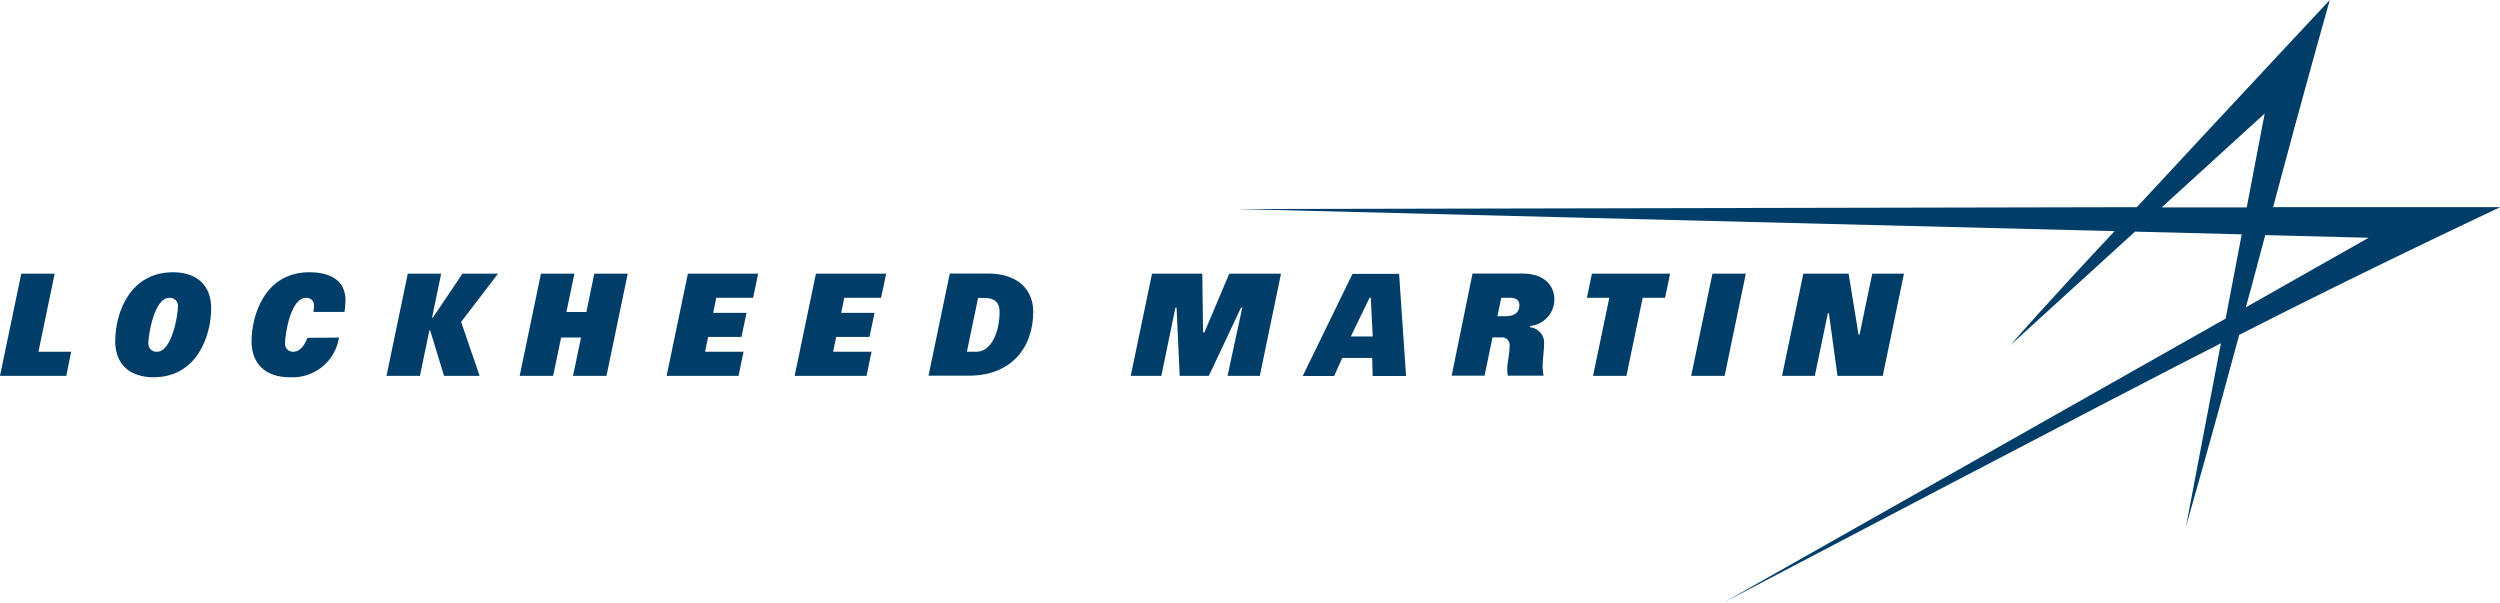
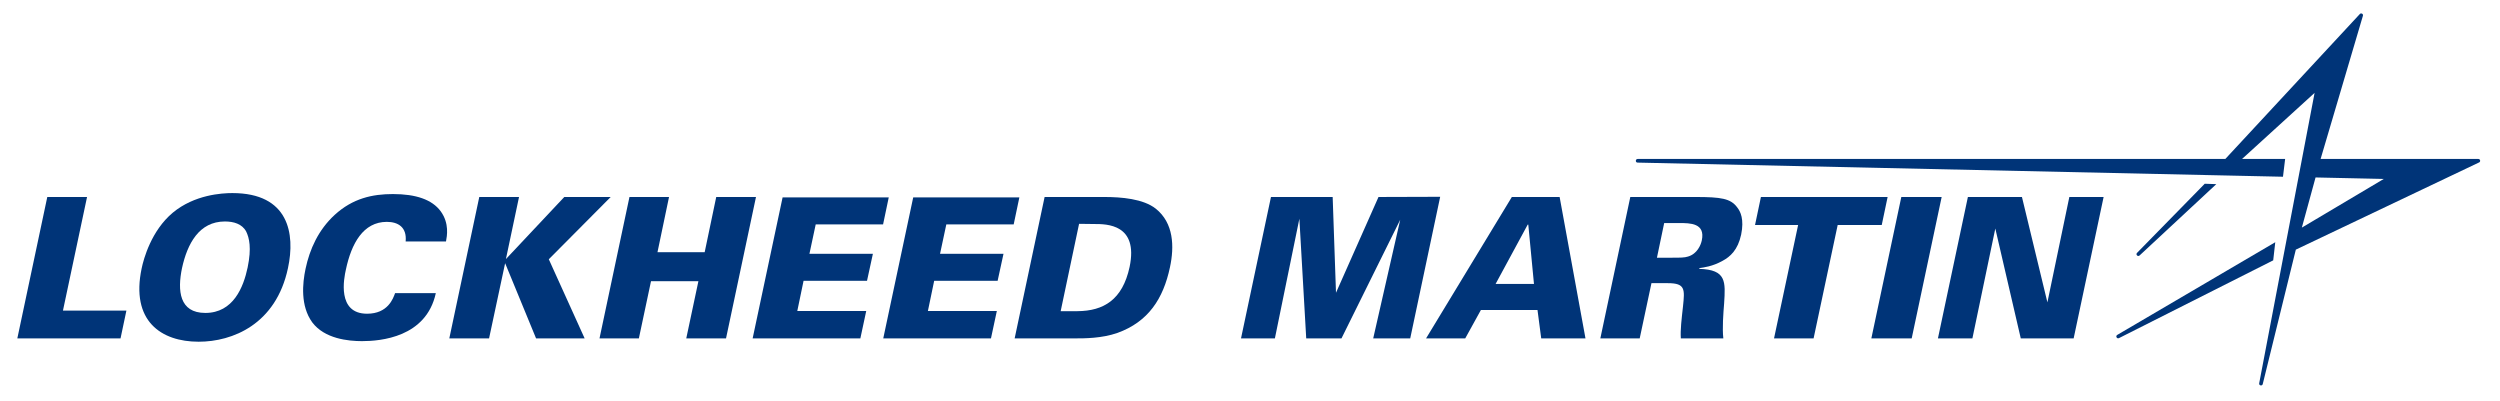
- <svg xmlns="http://www.w3.org/2000/svg" id="Layer_1" data-name="Layer 1" viewBox="0 0 359.5 86.67">
+ <svg xmlns="http://www.w3.org/2000/svg" id="Layer_1" viewBox="0 0 2164.094 346.37">
  <defs>
-     <style>.cls-1{fill:#003e69;}</style>
+     <style>.cls-1{fill:#003478;stroke-width:0px;}</style>
  </defs>
-   <polygon class="cls-1" points="178.46 44.23 173.83 54.05 169.64 54.05 169.19 44.23 169.03 44.23 167 54.05 162.6 54.05 165.66 39.35 172.89 39.35 173 47.8 173.19 47.8 176.77 39.35 184.21 39.35 181.16 54.05 176.52 54.05 178.64 44.23 178.46 44.23" />
-   <path class="cls-1" d="M413.65,311.05l-.28-5.57h-.17l-2.7,5.57Zm-2.91-9h6.7l1,14.69h-4.8l-.07-2.6h-4.3l-1.17,2.6h-4.52Z" transform="translate(-216.25 -262.67)" />
-   <polygon class="cls-1" points="231.42 42.82 228.2 42.82 228.92 39.35 240.16 39.35 239.44 42.82 236.22 42.82 233.88 54.05 229.08 54.05 231.42 42.82" />
-   <polygon class="cls-1" points="259.32 39.35 265.83 39.35 267.26 48.13 267.4 48.13 269.23 39.35 273.79 39.35 270.74 54.05 264.23 54.05 263 45.06 262.84 45.06 260.97 54.05 256.26 54.05 259.32 39.35" />
-   <path class="cls-1" d="M432.8,308.14c1.36,0,1.94-.67,1.94-1.56,0-.73-.42-1.09-1.4-1.09h-1.21l-.55,2.65ZM428,302h7.09c3.46,0,4.68,1.92,4.68,3.75a3.84,3.84,0,0,1-3.48,3.79v.2a2.22,2.22,0,0,1,2,2.41c0,1-.21,2-.21,3.23a9.11,9.11,0,0,0,.13,1.31h-5.14a7.93,7.93,0,0,1-.08-.85c0-1.23.34-2.09.34-3.44a1.08,1.08,0,0,0-1.22-1.21h-1.24l-1.14,5.5H425Z" transform="translate(-216.25 -262.67)" />
-   <polygon class="cls-1" points="246.25 39.35 251.05 39.35 248 54.05 243.19 54.05 246.25 39.35" />
-   <polygon class="cls-1" points="3.06 39.35 7.86 39.35 5.53 50.58 10.23 50.58 9.54 54.05 0 54.05 3.06 39.35" />
-   <polygon class="cls-1" points="58.64 39.35 63.44 39.35 62.13 45.67 62.25 45.67 66.5 39.35 71.62 39.35 66.31 46.29 68.97 54.05 63.85 54.05 61.86 47.52 61.74 47.52 60.39 54.05 55.58 54.05 58.64 39.35" />
-   <polygon class="cls-1" points="83.55 48.54 80.69 48.54 79.54 54.05 74.73 54.05 77.79 39.35 82.6 39.35 81.45 44.87 84.32 44.87 85.46 39.35 90.27 39.35 87.21 54.05 82.4 54.05 83.55 48.54" />
-   <polygon class="cls-1" points="117.33 39.35 127.43 39.35 126.7 42.82 121.41 42.82 120.96 44.99 125.76 44.99 125.03 48.45 120.24 48.45 119.8 50.58 125.33 50.58 124.61 54.05 114.27 54.05 117.33 39.35" />
-   <polygon class="cls-1" points="98.92 39.35 109.02 39.35 108.3 42.82 103 42.82 102.55 44.99 107.35 44.99 106.62 48.45 101.83 48.45 101.39 50.58 106.92 50.58 106.2 54.05 95.86 54.05 98.92 39.35" />
-   <path class="cls-1" d="M238.84,313.25c2.11,0,3-5.25,3-6.46a1.15,1.15,0,0,0-1.25-1.29c-2.17,0-3,5.34-3,6.45a1.15,1.15,0,0,0,1.25,1.3m2.28-11.43c3.57,0,5.5,2,5.5,5.19,0,3.86-2,9.91-8.29,9.91-3.48,0-5.51-1.92-5.51-5.16,0-4.27,2.21-9.94,8.3-9.94" transform="translate(-216.25 -262.67)" />
-   <path class="cls-1" d="M355.29,313.25h1.4c1.95,0,3.3-2.57,3.3-5.74,0-1.15-.51-2-2.23-2h-.86ZM352.83,302h5.44c4.64,0,6.56,2.6,6.56,5.47,0,5.46-3.44,9.22-9.2,9.22h-5.86Z" transform="translate(-216.25 -262.67)" />
-   <path class="cls-1" d="M265,311.21a6.76,6.76,0,0,1-7.08,5.71c-3.55,0-5.5-2-5.5-5.17,0-3.7,1.89-9.93,8.3-9.93,2.94,0,5.29,1.09,5.21,4.22a13.55,13.55,0,0,1-.14,1.49h-4.47a6.3,6.3,0,0,0,.09-.92,1.06,1.06,0,0,0-1.17-1.11c-2.2,0-3,5.28-3,6.46a1.14,1.14,0,0,0,1.22,1.29c.74,0,1.42-.57,2-2Z" transform="translate(-216.25 -262.67)" />
-   <path class="cls-1" d="M505.3,312.32h0" transform="translate(-216.25 -262.67)" />
-   <path class="cls-1" d="M575.75,292.46H543.12c4.28-16.12,8.15-29.79,8.15-29.79s-14.69,15.71-27.74,29.79l-129.35.27h0l126.15,3.18c-9.71,10.32-14.82,16.2-15,16.41l.05-.05c.42-.37,17.88-16.29,17.88-16.29l15.35.39-2.31,12.11-71.93,40.69-.29.16s57.12-30,71.54-37.3c0,0-5.06,26.42-5.06,26.53a.2.2,0,0,0,0-.05v.05l.06-.26c.47-1.72,3.5-12.11,7.63-27.48,18.77-9.58,37.53-18.36,37.53-18.36M541.91,279l-2.58,13.49H527.1Zm.08,17.48,14.87.38-17.66,10c1-3.55,1.82-6.79,2.79-10.37" transform="translate(-216.25 -262.67)" />
+   <path class="cls-1" d="M40.935,170.524h34.418l-20.856,98.329h54.929l-5.086,24.074H15l25.935-122.403Z" />
+   <path class="cls-1" d="M149.596,184.087c18.815-15.597,42.549-16.953,51.538-16.953,48.825,0,54.589,35.09,48.147,64.928-10.345,48.825-48.147,63.744-77.307,63.744-32.55,0-58.997-17.964-49.337-63.572,1.695-8.138,8.31-32.55,26.959-48.147ZM177.738,270.888c24.24,0,33.056-22.378,36.619-39.332,3.557-17.126,1.356-25.596-1.19-31.021-3.557-6.781-11.016-8.816-18.476-8.816-22.378,0-32.55,19.32-37.131,40.342-4.069,19.499-2.373,38.826,20.178,38.826Z" />
+   <path class="cls-1" d="M351.148,209.005c1.184-12.373-6.615-16.953-16.275-16.953-20.517,0-30.689,18.821-35.435,41.2-1.695,7.459-7.965,38.314,18.31,38.314,17.97,0,22.551-13.057,24.246-17.804h35.263c-8.31,38.321-47.981,41.539-63.917,41.539-11.867,0-32.378-2.034-43.061-16.275-10.338-14.241-8.477-33.734-5.764-46.452,3.563-16.787,11.023-33.567,25.264-46.625,15.597-14.241,32.55-17.964,50.348-17.964,19.839,0,33.907,4.747,41.366,14.919,7.632,10.505,5.425,21.527,4.581,26.102h-34.924Z" />
+   <path class="cls-1" d="M414.879,170.524h34.412l-11.355,53.745,50.521-53.745h40.176l-53.572,53.911,31.028,68.491h-42.044l-26.786-65.1-13.902,65.1h-34.418l25.942-122.403Z" />
+   <path class="cls-1" d="M544.888,170.524h34.246l-9.999,47.808h40.854l10.006-47.808h34.412l-25.935,122.403h-34.418l10.511-49.504h-41.027l-10.511,49.504h-34.073l25.935-122.403Z" />
+   <path class="cls-1" d="M677.45,170.863h91.887l-4.913,23.395h-58.319l-5.425,25.43h54.929l-5.086,23.395h-54.929l-5.425,26.108h59.675l-5.086,23.735h-93.243l25.935-122.063Z" />
+   <path class="cls-1" d="M790.512,170.863h91.887l-4.913,23.395h-58.319l-5.425,25.43h54.929l-5.086,23.395h-54.929l-5.425,26.108h59.675l-5.086,23.735h-93.243l25.935-122.063Z" />
+   <path class="cls-1" d="M904.253,170.524h51.711c14.58,0,33.734,1.529,44.584,10.172,15.431,12.379,16.109,32.55,12.206,50.687-5.764,27.125-18.649,47.136-45.435,56.797-13.563,4.747-28.481,4.747-36.958,4.747h-52.043l25.935-122.403ZM918.154,269.359h14.58c22.551-.166,38.992-9.826,45.096-38.308,7.798-37.131-20.005-37.131-30.343-37.131l-13.396-.166-15.936,75.605Z" />
+   <path class="cls-1" d="M1100.2,170.524h53.406l2.879,82.905,36.792-82.905,53.4-.173-25.935,122.575h-32.045l23.395-102.737-50.86,102.737h-30.516l-5.93-103.588-21.195,103.588h-29.326l25.935-122.403Z" />
+   <path class="cls-1" d="M1308.706,170.524h41.366l22.378,122.403h-38.314l-3.218-24.579h-48.998l-13.563,24.579h-33.907l74.255-122.403ZM1327.866,245.797l-4.92-51.365h-.505l-27.803,51.365h33.228Z" />
+   <path class="cls-1" d="M1411.251,170.524h56.624c22.039,0,30.177,1.356,35.775,8.816,3.052,3.73,6.27,10.511,3.557,23.735-2.879,13.39-9.494,19.16-16.102,22.717-8.816,4.913-16.448,5.764-20.005,6.27l-.173.678c23.735.678,22.717,11.196,21.534,30.01-.678,8.31-1.695,21.527-.678,30.177h-36.792c-.505-7.459.678-16.787,1.868-27.637,1.523-14.746,2.201-20.171-13.057-20.171h-14.241l-10.172,47.808h-34.073l25.935-122.403ZM1434.307,223.079h12.718c7.459,0,11.189,0,14.241-1.017,7.965-2.373,11.016-9.999,11.867-13.902,3.218-15.085-10.006-15.085-19.839-15.085h-12.712l-6.276,30.004Z" />
+   <path class="cls-1" d="M1556.524,194.764h-37.297l5.086-24.24h109.684l-5.086,24.24h-38.142l-20.856,98.163h-34.246l20.856-98.163Z" />
+   <path class="cls-1" d="M1645.852,170.524h34.924l-25.942,122.403h-34.924l25.942-122.403Z" />
+   <path class="cls-1" d="M1703.48,170.524h46.791l22.039,91.209,18.988-91.209h29.671l-25.942,122.403h-45.774l-22.039-95.105-19.832,95.105h-29.838l25.935-122.403Z" />
+   <path class="cls-1" d="M2008.806,137.602l36.636-123.984c.438-1.593-1.557-2.697-2.676-1.486l-116.443,125.469h-508.698c-2.046,0-2.141,3.108-.092,3.155l497.325,10.891,31.339.686,30.037.658,1.867-15.39h-37.303l62.806-57.219-10.92,57.219-15.983,83.729-21.061,110.448c-.382,1.984,2.534,2.661,3.068.712l28.643-116.392,158.681-75.507c1.501-.738.977-2.992-.692-2.992h-136.537ZM2004.431,153.609l59.054,1.293-70.917,42.117,11.862-43.41Z" />
+   <path class="cls-1" d="M1918.513,159.396l-10.005-.341-58.628,59.855c-1.384,1.46.687,3.603,2.193,2.264l66.441-61.778Z" />
+   <path class="cls-1" d="M1967.78,225.36l1.776-15.686-136.801,80.244c-1.73,1.038-.295,3.659,1.511,2.768l133.514-67.326Z" />
</svg>
